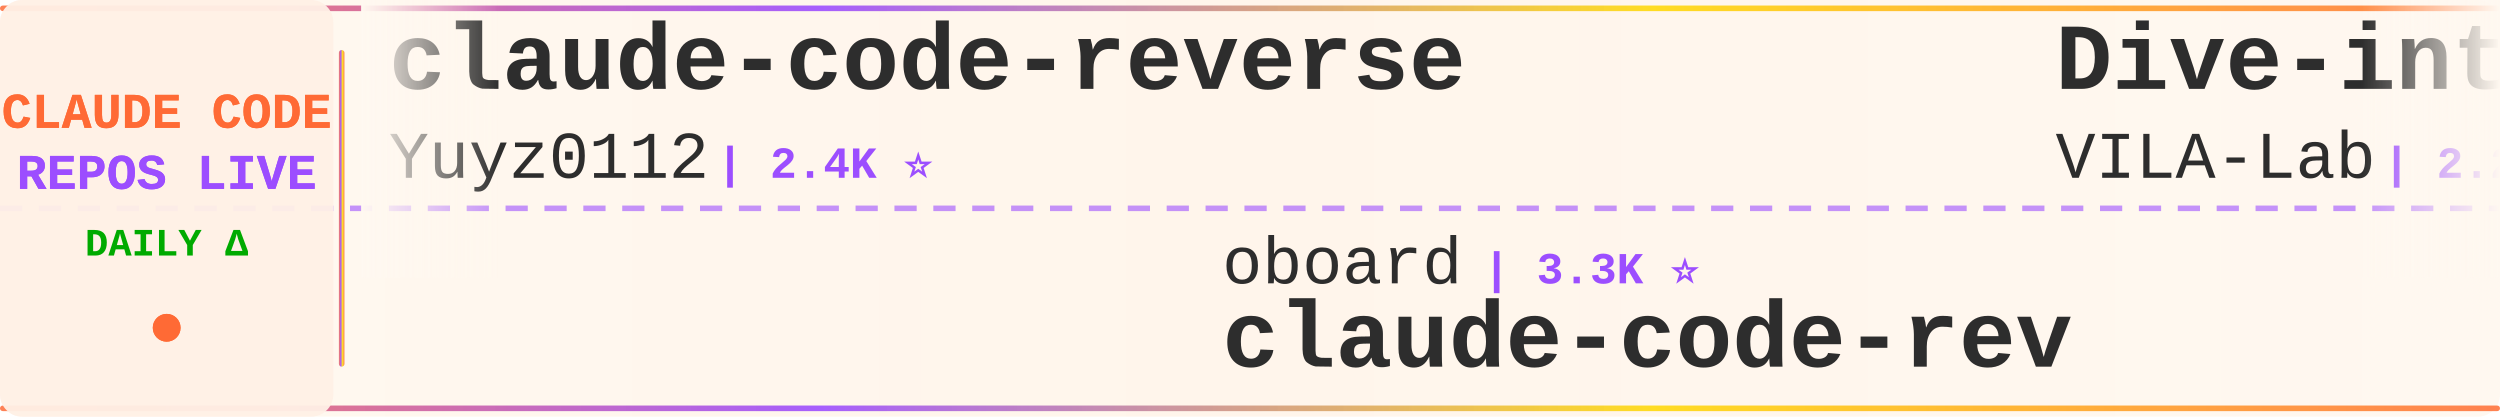
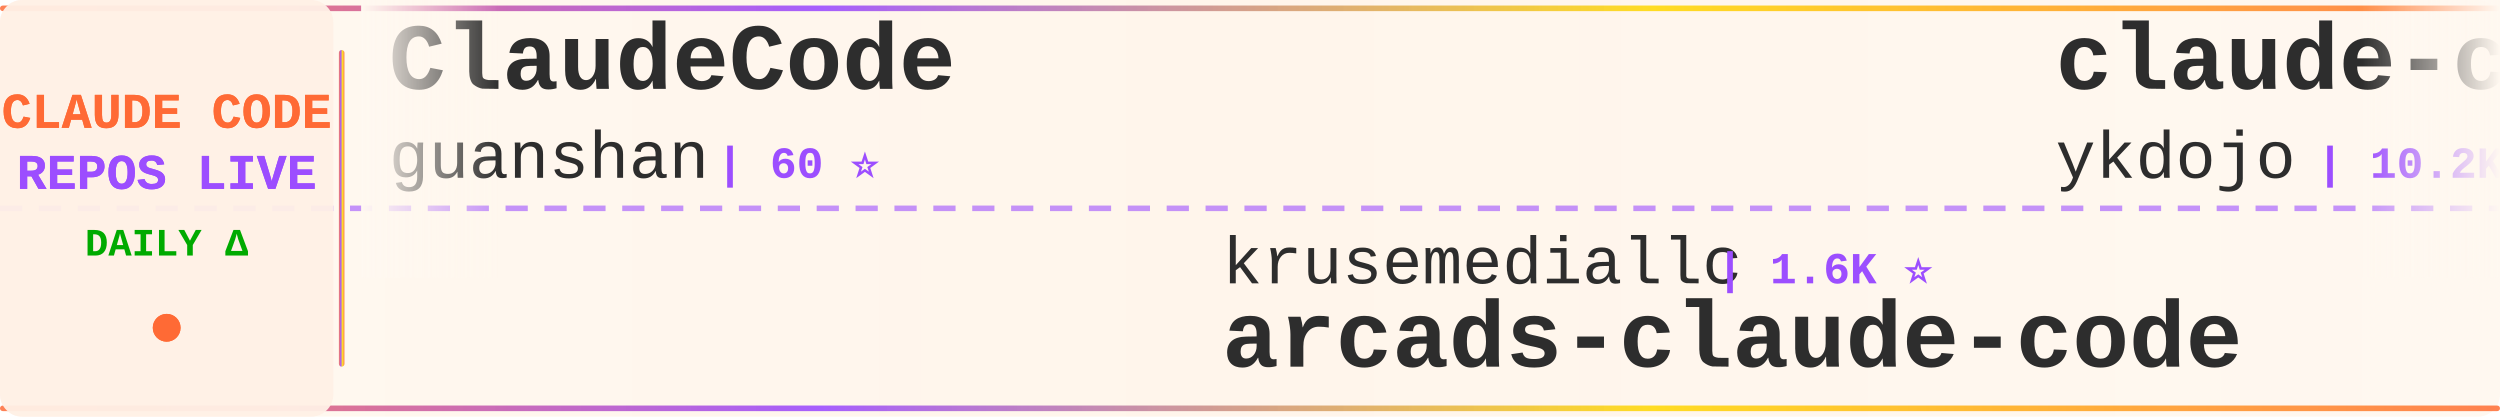
<svg xmlns="http://www.w3.org/2000/svg" width="900" height="150">
  <defs>
    <linearGradient id="tickerBg" x1="0%" y1="0%" x2="100%" y2="0%">
      <stop offset="0%" style="stop-color:#fff8f0;stop-opacity:0.98" />
      <stop offset="50%" style="stop-color:#fff5eb;stop-opacity:1" />
      <stop offset="100%" style="stop-color:#fff8f0;stop-opacity:0.98" />
    </linearGradient>
    <linearGradient id="borderGrad" x1="0%" y1="0%" x2="100%" y2="0%">
      <stop offset="0%" style="stop-color:#FF6B35;stop-opacity:0.85">
        <animate attributeName="stop-opacity" values="0.85;1;0.85" dur="2s" repeatCount="indefinite" />
      </stop>
      <stop offset="33%" style="stop-color:#9C4EFF;stop-opacity:0.9">
        <animate attributeName="stop-opacity" values="0.9;1;0.9" dur="2.2s" repeatCount="indefinite" />
      </stop>
      <stop offset="66%" style="stop-color:#FFD700;stop-opacity:0.85">
        <animate attributeName="stop-opacity" values="0.85;1;0.85" dur="1.8s" repeatCount="indefinite" />
      </stop>
      <stop offset="100%" style="stop-color:#FF6B35;stop-opacity:0.85">
        <animate attributeName="stop-opacity" values="0.85;1;0.85" dur="2s" repeatCount="indefinite" />
      </stop>
    </linearGradient>
    <filter id="textGlow">
      <feGaussianBlur stdDeviation="0.15" result="coloredBlur" />
      <feMerge>
        <feMergeNode in="coloredBlur" />
        <feMergeNode in="SourceGraphic" />
      </feMerge>
    </filter>
    <filter id="metricGlow">
      <feGaussianBlur stdDeviation="0.2" result="coloredBlur" />
      <feMerge>
        <feMergeNode in="coloredBlur" />
        <feMergeNode in="SourceGraphic" />
      </feMerge>
    </filter>
    <linearGradient id="leftFade" x1="0%" y1="0%" x2="100%" y2="0%">
      <stop offset="0%" style="stop-color:#fff8f0;stop-opacity:1" />
      <stop offset="100%" style="stop-color:#fff8f0;stop-opacity:0" />
    </linearGradient>
    <linearGradient id="rightFade" x1="0%" y1="0%" x2="100%" y2="0%">
      <stop offset="0%" style="stop-color:#fff8f0;stop-opacity:0" />
      <stop offset="100%" style="stop-color:#fff8f0;stop-opacity:1" />
    </linearGradient>
  </defs>
  <rect width="900" height="150" fill="url(#tickerBg)" rx="8" />
  <rect x="0" y="2" width="900" height="2" fill="url(#borderGrad)" rx="1" />
  <rect x="0" y="146" width="900" height="2" fill="url(#borderGrad)" rx="1" />
  <line x1="0" y1="75" x2="900" y2="75" stroke="#9C4EFF" stroke-width="2" stroke-dasharray="8 6" opacity="0.6" />
  <rect x="0" y="0" width="120" height="150" fill="#fff0e6" opacity="0.95" rx="8" />
  <text x="60" y="46" font-family="'Courier New', monospace" font-size="18" font-weight="bold" fill="#FF6B35" text-anchor="middle" filter="url(#textGlow)">
    CLAUDE CODE
  </text>
  <text x="60" y="68" font-family="'Courier New', monospace" font-size="18" font-weight="bold" fill="#9C4EFF" text-anchor="middle" filter="url(#textGlow)">
    REPOS LIVE
  </text>
  <text x="60" y="92" font-family="'Courier New', monospace" font-size="14" font-weight="bold" fill="#00aa00" text-anchor="middle">
    DAILY Δ
  </text>
  <circle cx="60" cy="118" r="5" fill="#FF6B35" filter="url(#metricGlow)">
    <animate attributeName="r" values="4;6;4" dur="1.5s" repeatCount="indefinite" />
    <animate attributeName="opacity" values="0.6;1;0.6" dur="1.5s" repeatCount="indefinite" />
  </circle>
  <rect x="122" y="18" width="2" height="114" fill="url(#borderGrad)" rx="1" />
  <clipPath id="tickerClip">
    <rect x="130" y="0" width="770" height="150" />
  </clipPath>
  <g clip-path="url(#tickerClip)">
    <g id="tickerItems">
      <animateTransform attributeName="transform" attributeType="XML" type="translate" from="0 0" to="-3000 0" dur="54s" repeatCount="indefinite" />
      <g transform="translate(0, 0)">
-         <text x="140" y="32" font-family="'Courier New', monospace" font-size="34" font-weight="bold" fill="#2d2d2d">claude-code-reverse</text>
-         <text x="140" y="64" font-family="'Courier New', monospace" font-size="24" font-weight="normal" fill="#2d2d2d" opacity="1.0">Yuyz0112</text>
-         <text x="258" y="64" font-family="'Courier New', monospace" font-size="16" font-weight="bold" fill="#9C4EFF"> | 2.4K ⭐</text>
+         <text x="140" y="32" font-family="'Courier New', monospace" font-size="34" font-weight="bold" fill="#2d2d2d">ClaudeCode</text>
+         <text x="140" y="64" font-family="'Courier New', monospace" font-size="24" font-weight="normal" fill="#2d2d2d" opacity="1.0">guanshan</text>
+         <text x="258" y="64" font-family="'Courier New', monospace" font-size="16" font-weight="bold" fill="#9C4EFF"> | 60 ⭐</text>
      </g>
      <g transform="translate(300, 0)">
-         <text x="140" y="102" font-family="'Courier New', monospace" font-size="24" font-weight="normal" fill="#2d2d2d" opacity="1.0">oboard</text>
-         <text x="234" y="102" font-family="'Courier New', monospace" font-size="16" font-weight="bold" fill="#9C4EFF"> | 3.3K ⭐</text>
-         <text x="140" y="132" font-family="'Courier New', monospace" font-size="34" font-weight="bold" fill="#2d2d2d">claude-code-rev</text>
+         <text x="140" y="102" font-family="'Courier New', monospace" font-size="24" font-weight="normal" fill="#2d2d2d" opacity="1.0">krusemediallc</text>
+         <text x="318" y="102" font-family="'Courier New', monospace" font-size="16" font-weight="bold" fill="#9C4EFF"> | 1.6K ⭐</text>
+         <text x="140" y="132" font-family="'Courier New', monospace" font-size="34" font-weight="bold" fill="#2d2d2d">arcads-claude-code</text>
      </g>
      <g transform="translate(600, 0)">
-         <text x="140" y="32" font-family="'Courier New', monospace" font-size="34" font-weight="bold" fill="#2d2d2d">Dive-into-Claude-Code</text>
-         <text x="140" y="64" font-family="'Courier New', monospace" font-size="24" font-weight="normal" fill="#2d2d2d" opacity="1.0">VILA-Lab</text>
-         <text x="258" y="64" font-family="'Courier New', monospace" font-size="16" font-weight="bold" fill="#9C4EFF"> | 2.2K ⭐</text>
+         <text x="140" y="32" font-family="'Courier New', monospace" font-size="34" font-weight="bold" fill="#2d2d2d">claude-code-tips</text>
+         <text x="140" y="64" font-family="'Courier New', monospace" font-size="24" font-weight="normal" fill="#2d2d2d" opacity="1.0">ykdojo</text>
+         <text x="234" y="64" font-family="'Courier New', monospace" font-size="16" font-weight="bold" fill="#9C4EFF"> | 10.2K ⭐ +1</text>
      </g>
      <g transform="translate(900, 0)">
-         <text x="140" y="102" font-family="'Courier New', monospace" font-size="24" font-weight="normal" fill="#2d2d2d" opacity="1.0">Pimzino</text>
-         <text x="246" y="102" font-family="'Courier New', monospace" font-size="16" font-weight="bold" fill="#9C4EFF"> | 3.9K ⭐</text>
-         <text x="140" y="132" font-family="'Courier New', monospace" font-size="34" font-weight="bold" fill="#2d2d2d">claude-code-spec-workflo...</text>
+         <text x="140" y="102" font-family="'Courier New', monospace" font-size="24" font-weight="normal" fill="#2d2d2d" opacity="1.0">lintsinghua</text>
+         <text x="294" y="102" font-family="'Courier New', monospace" font-size="16" font-weight="bold" fill="#9C4EFF"> | 4.3K ⭐ +1</text>
+         <text x="140" y="132" font-family="'Courier New', monospace" font-size="34" font-weight="bold" fill="#2d2d2d">claude-code-book</text>
      </g>
      <g transform="translate(1200, 0)">
-         <text x="140" y="32" font-family="'Courier New', monospace" font-size="34" font-weight="bold" fill="#2d2d2d">claude-code-proxy</text>
-         <text x="140" y="64" font-family="'Courier New', monospace" font-size="24" font-weight="normal" fill="#2d2d2d" opacity="1.0">fuergaosi233</text>
-         <text x="306" y="64" font-family="'Courier New', monospace" font-size="16" font-weight="bold" fill="#9C4EFF"> | 2.8K ⭐</text>
+         <text x="140" y="32" font-family="'Courier New', monospace" font-size="34" font-weight="bold" fill="#2d2d2d">claude-code-local</text>
+         <text x="140" y="64" font-family="'Courier New', monospace" font-size="24" font-weight="normal" fill="#2d2d2d" opacity="1.0">nicedreamzapp</text>
+         <text x="318" y="64" font-family="'Courier New', monospace" font-size="16" font-weight="bold" fill="#9C4EFF"> | 3.4K ⭐ +1</text>
      </g>
      <g transform="translate(1500, 0)">
-         <text x="140" y="102" font-family="'Courier New', monospace" font-size="24" font-weight="normal" fill="#2d2d2d" opacity="1.0">ponponon</text>
-         <text x="258" y="102" font-family="'Courier New', monospace" font-size="16" font-weight="bold" fill="#9C4EFF"> | 2.3K ⭐</text>
-         <text x="140" y="132" font-family="'Courier New', monospace" font-size="34" font-weight="bold" fill="#2d2d2d">claude_code_src</text>
+         <text x="140" y="102" font-family="'Courier New', monospace" font-size="24" font-weight="normal" fill="#2d2d2d" opacity="1.0">rohitg00</text>
+         <text x="258" y="102" font-family="'Courier New', monospace" font-size="16" font-weight="bold" fill="#9C4EFF"> | 2.7K ⭐</text>
+         <text x="140" y="132" font-family="'Courier New', monospace" font-size="34" font-weight="bold" fill="#2d2d2d">awesome-claude-code-tool...</text>
      </g>
      <g transform="translate(1800, 0)">
-         <text x="140" y="32" font-family="'Courier New', monospace" font-size="34" font-weight="bold" fill="#2d2d2d">claude-code-prompts</text>
-         <text x="140" y="64" font-family="'Courier New', monospace" font-size="24" font-weight="normal" fill="#2d2d2d" opacity="1.0">repowise-dev</text>
-         <text x="306" y="64" font-family="'Courier New', monospace" font-size="16" font-weight="bold" fill="#9C4EFF"> | 1.2K ⭐</text>
+         <text x="140" y="32" font-family="'Courier New', monospace" font-size="34" font-weight="bold" fill="#2d2d2d">sc-claude-code-files</text>
+         <text x="140" y="64" font-family="'Courier New', monospace" font-size="24" font-weight="normal" fill="#2d2d2d" opacity="1.0">https-deeplearning-ai</text>
+         <text x="414" y="64" font-family="'Courier New', monospace" font-size="16" font-weight="bold" fill="#9C4EFF"> | 556 ⭐</text>
      </g>
      <g transform="translate(2100, 0)">
-         <text x="140" y="102" font-family="'Courier New', monospace" font-size="24" font-weight="normal" fill="#2d2d2d" opacity="1.0">AprilNEA</text>
-         <text x="258" y="102" font-family="'Courier New', monospace" font-size="16" font-weight="bold" fill="#9C4EFF"> | 394 ⭐</text>
-         <text x="140" y="132" font-family="'Courier New', monospace" font-size="34" font-weight="bold" fill="#2d2d2d">claude-code-source</text>
+         <text x="140" y="102" font-family="'Courier New', monospace" font-size="24" font-weight="normal" fill="#2d2d2d" opacity="1.0">affaan-m</text>
+         <text x="258" y="102" font-family="'Courier New', monospace" font-size="16" font-weight="bold" fill="#9C4EFF"> | 281.6K ⭐ +88</text>
+         <text x="140" y="132" font-family="'Courier New', monospace" font-size="34" font-weight="bold" fill="#2d2d2d">ECC</text>
      </g>
      <g transform="translate(2400, 0)">
-         <text x="140" y="32" font-family="'Courier New', monospace" font-size="34" font-weight="bold" fill="#2d2d2d">claude-code-templates</text>
-         <text x="140" y="64" font-family="'Courier New', monospace" font-size="24" font-weight="normal" fill="#2d2d2d" opacity="1.0">davila7</text>
-         <text x="246" y="64" font-family="'Courier New', monospace" font-size="16" font-weight="bold" fill="#9C4EFF"> | 32.7K ⭐ +6</text>
+         <text x="140" y="32" font-family="'Courier New', monospace" font-size="34" font-weight="bold" fill="#2d2d2d">claude_code_src</text>
+         <text x="140" y="64" font-family="'Courier New', monospace" font-size="24" font-weight="normal" fill="#2d2d2d" opacity="1.0">ponponon</text>
+         <text x="258" y="64" font-family="'Courier New', monospace" font-size="16" font-weight="bold" fill="#9C4EFF"> | 2.3K ⭐</text>
      </g>
      <g transform="translate(2700, 0)">
-         <text x="140" y="102" font-family="'Courier New', monospace" font-size="24" font-weight="normal" fill="#2d2d2d" opacity="1.0">Donchitos</text>
-         <text x="270" y="102" font-family="'Courier New', monospace" font-size="16" font-weight="bold" fill="#9C4EFF"> | 26.7K ⭐ +7</text>
-         <text x="140" y="132" font-family="'Courier New', monospace" font-size="34" font-weight="bold" fill="#2d2d2d">Claude-Code-Game-Studios</text>
+         <text x="140" y="102" font-family="'Courier New', monospace" font-size="24" font-weight="normal" fill="#2d2d2d" opacity="1.0">diet103</text>
+         <text x="246" y="102" font-family="'Courier New', monospace" font-size="16" font-weight="bold" fill="#9C4EFF"> | 10.0K ⭐</text>
+         <text x="140" y="132" font-family="'Courier New', monospace" font-size="34" font-weight="bold" fill="#2d2d2d">claude-code-infrastructu...</text>
      </g>
      <g transform="translate(3000, 0)">
-         <text x="140" y="32" font-family="'Courier New', monospace" font-size="34" font-weight="bold" fill="#2d2d2d">claude-code-reverse</text>
-         <text x="140" y="64" font-family="'Courier New', monospace" font-size="24" font-weight="normal" fill="#2d2d2d" opacity="1.0">Yuyz0112</text>
-         <text x="258" y="64" font-family="'Courier New', monospace" font-size="16" font-weight="bold" fill="#9C4EFF"> | 2.4K ⭐</text>
+         <text x="140" y="32" font-family="'Courier New', monospace" font-size="34" font-weight="bold" fill="#2d2d2d">ClaudeCode</text>
+         <text x="140" y="64" font-family="'Courier New', monospace" font-size="24" font-weight="normal" fill="#2d2d2d" opacity="1.0">guanshan</text>
+         <text x="258" y="64" font-family="'Courier New', monospace" font-size="16" font-weight="bold" fill="#9C4EFF"> | 60 ⭐</text>
      </g>
      <g transform="translate(3300, 0)">
-         <text x="140" y="102" font-family="'Courier New', monospace" font-size="24" font-weight="normal" fill="#2d2d2d" opacity="1.0">oboard</text>
-         <text x="234" y="102" font-family="'Courier New', monospace" font-size="16" font-weight="bold" fill="#9C4EFF"> | 3.3K ⭐</text>
-         <text x="140" y="132" font-family="'Courier New', monospace" font-size="34" font-weight="bold" fill="#2d2d2d">claude-code-rev</text>
+         <text x="140" y="102" font-family="'Courier New', monospace" font-size="24" font-weight="normal" fill="#2d2d2d" opacity="1.0">krusemediallc</text>
+         <text x="318" y="102" font-family="'Courier New', monospace" font-size="16" font-weight="bold" fill="#9C4EFF"> | 1.6K ⭐</text>
+         <text x="140" y="132" font-family="'Courier New', monospace" font-size="34" font-weight="bold" fill="#2d2d2d">arcads-claude-code</text>
      </g>
      <g transform="translate(3600, 0)">
-         <text x="140" y="32" font-family="'Courier New', monospace" font-size="34" font-weight="bold" fill="#2d2d2d">Dive-into-Claude-Code</text>
-         <text x="140" y="64" font-family="'Courier New', monospace" font-size="24" font-weight="normal" fill="#2d2d2d" opacity="1.0">VILA-Lab</text>
-         <text x="258" y="64" font-family="'Courier New', monospace" font-size="16" font-weight="bold" fill="#9C4EFF"> | 2.2K ⭐</text>
+         <text x="140" y="32" font-family="'Courier New', monospace" font-size="34" font-weight="bold" fill="#2d2d2d">claude-code-tips</text>
+         <text x="140" y="64" font-family="'Courier New', monospace" font-size="24" font-weight="normal" fill="#2d2d2d" opacity="1.0">ykdojo</text>
+         <text x="234" y="64" font-family="'Courier New', monospace" font-size="16" font-weight="bold" fill="#9C4EFF"> | 10.2K ⭐ +1</text>
      </g>
      <g transform="translate(3900, 0)">
-         <text x="140" y="102" font-family="'Courier New', monospace" font-size="24" font-weight="normal" fill="#2d2d2d" opacity="1.0">Pimzino</text>
-         <text x="246" y="102" font-family="'Courier New', monospace" font-size="16" font-weight="bold" fill="#9C4EFF"> | 3.9K ⭐</text>
-         <text x="140" y="132" font-family="'Courier New', monospace" font-size="34" font-weight="bold" fill="#2d2d2d">claude-code-spec-workflo...</text>
+         <text x="140" y="102" font-family="'Courier New', monospace" font-size="24" font-weight="normal" fill="#2d2d2d" opacity="1.0">lintsinghua</text>
+         <text x="294" y="102" font-family="'Courier New', monospace" font-size="16" font-weight="bold" fill="#9C4EFF"> | 4.3K ⭐ +1</text>
+         <text x="140" y="132" font-family="'Courier New', monospace" font-size="34" font-weight="bold" fill="#2d2d2d">claude-code-book</text>
      </g>
    </g>
  </g>
  <rect x="130" y="0" width="50" height="100" fill="url(#leftFade)" />
  <rect x="850" y="0" width="50" height="100" fill="url(#rightFade)" />
</svg>
